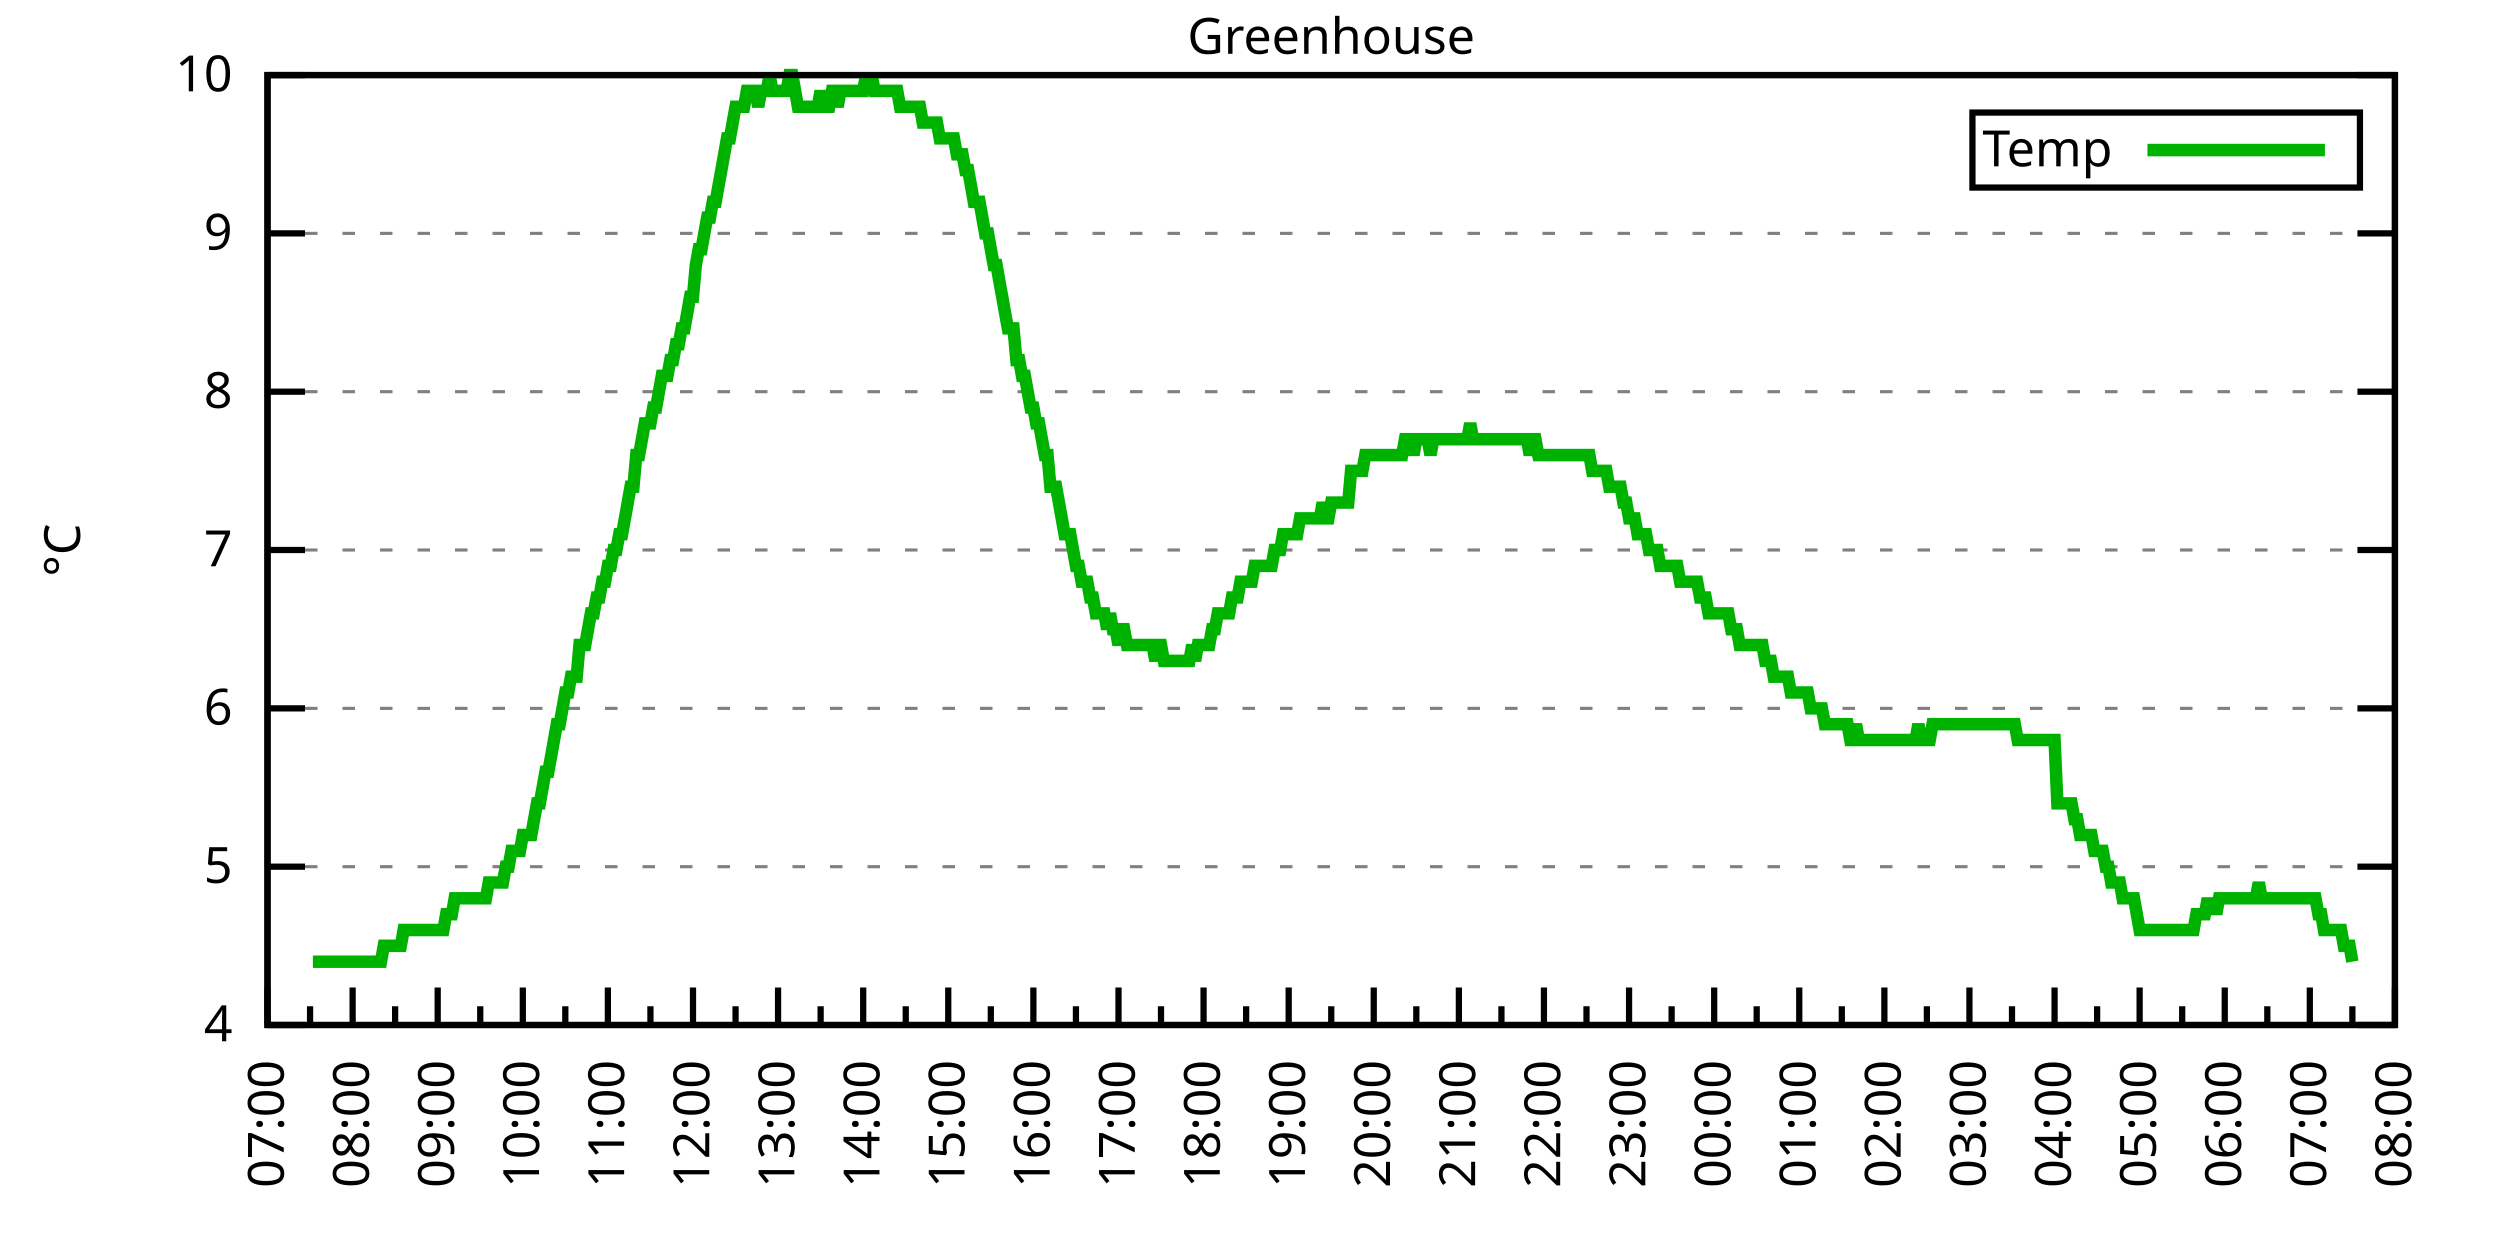
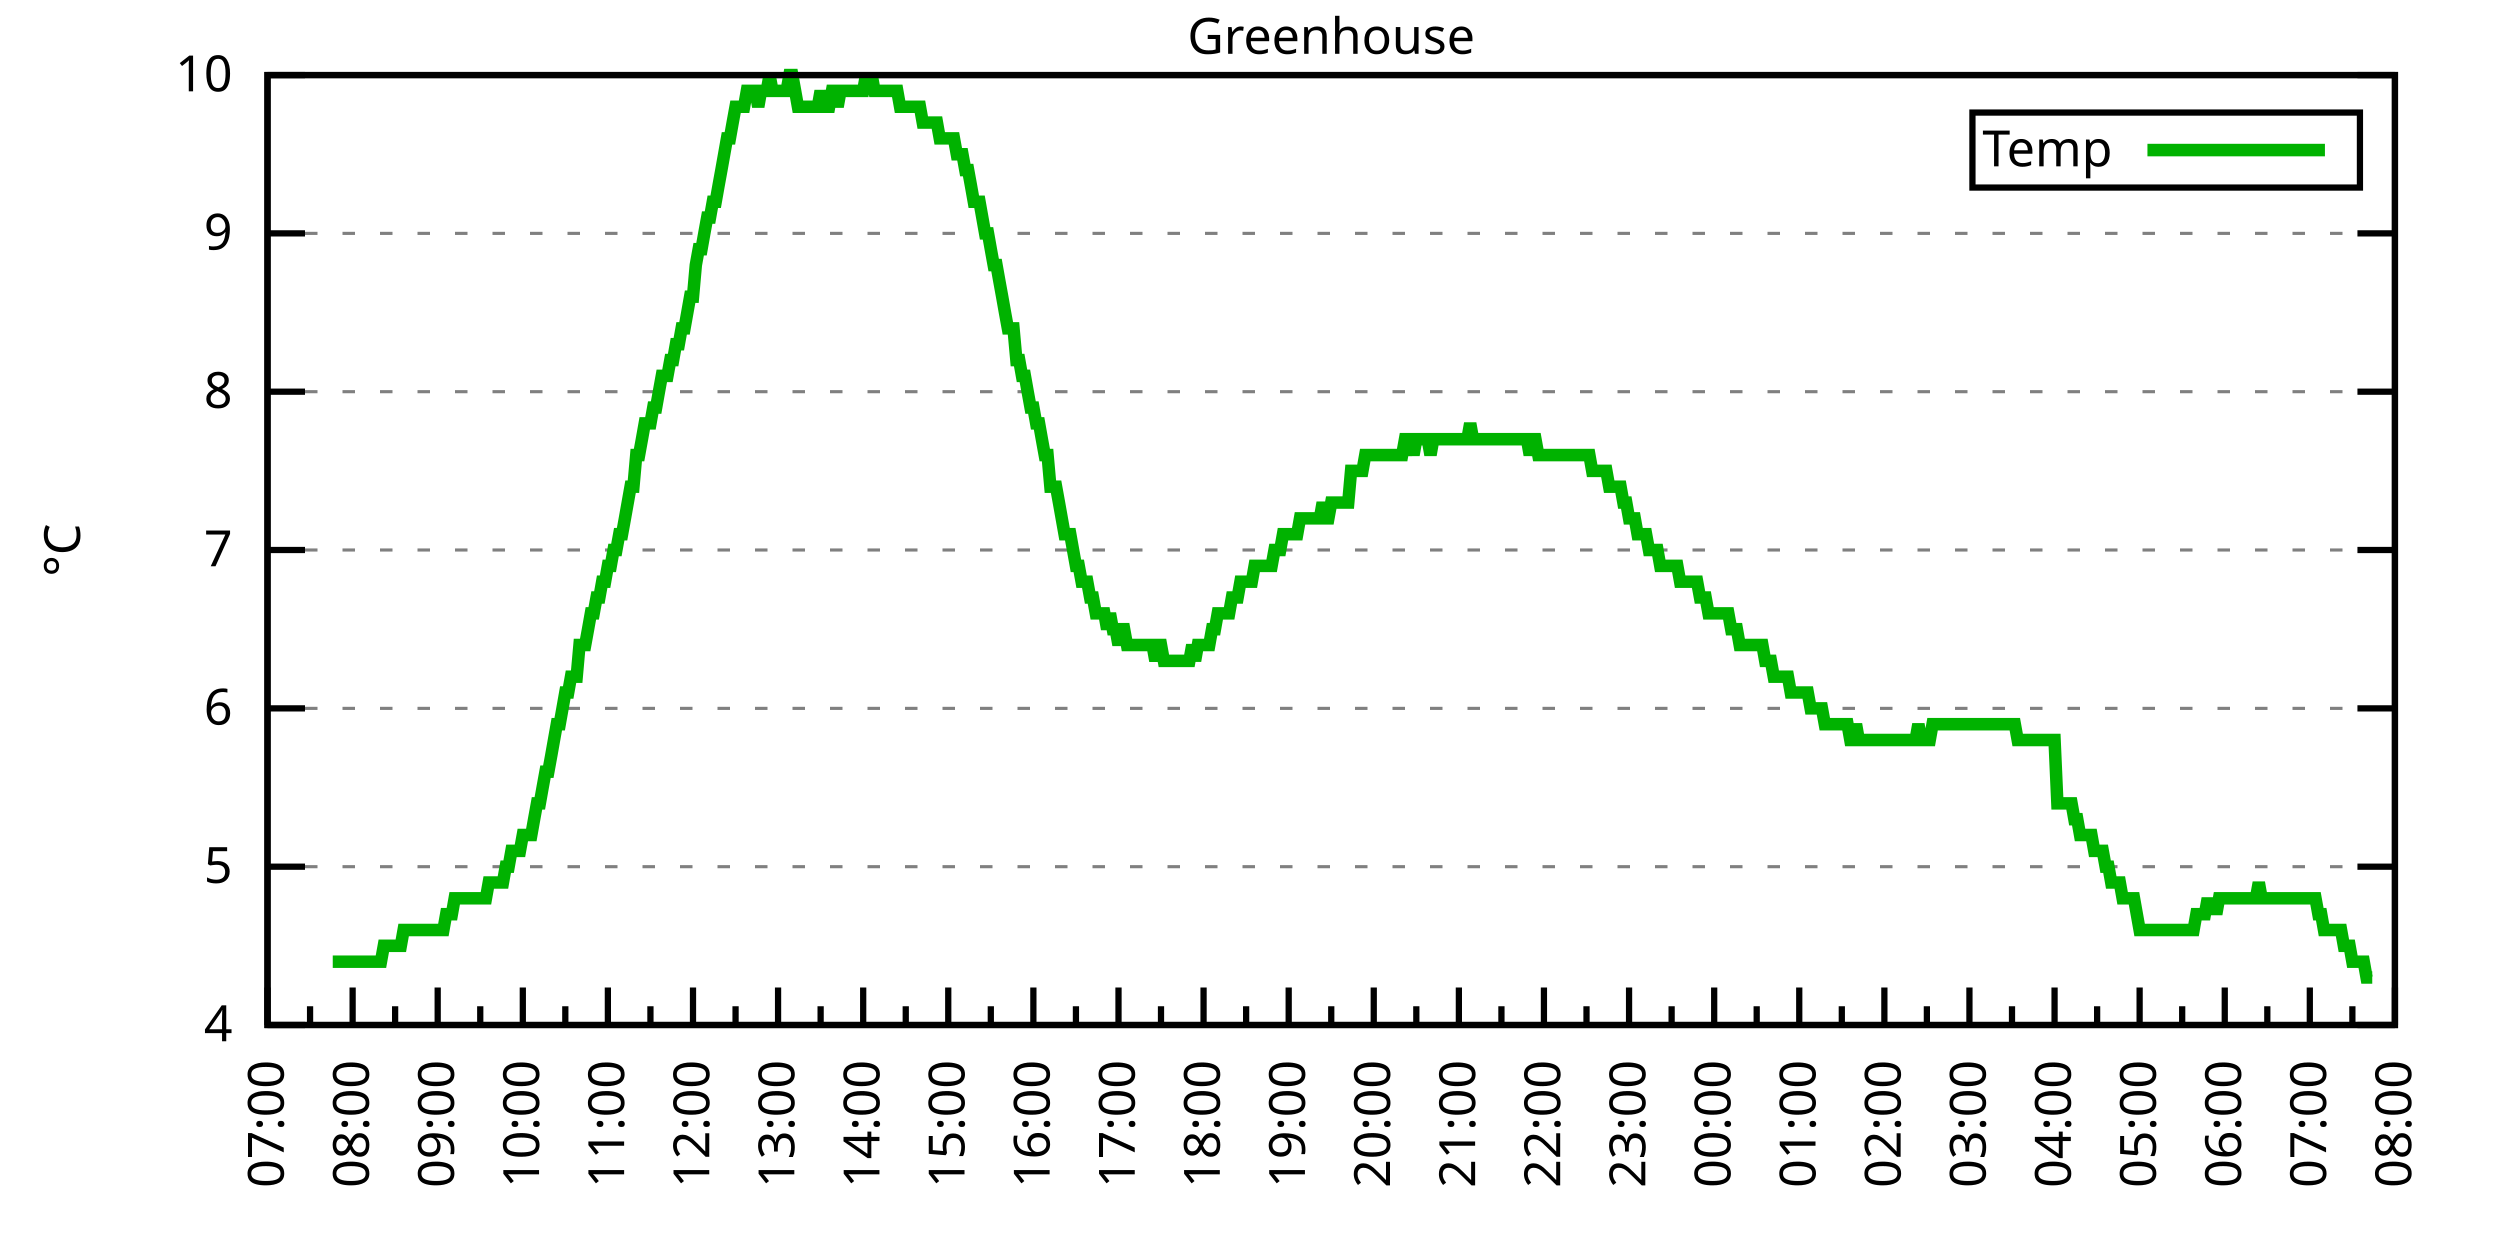
<svg xmlns="http://www.w3.org/2000/svg" xmlns:xlink="http://www.w3.org/1999/xlink" width="400" height="200" viewBox="0 0 400 200">
  <g id="gnuplot_canvas">
    <rect x="0" y="0" width="400" height="200" fill="none" />
    <defs>
      <circle id="gpDot" r="0.5" stroke-width="0.5" stroke="currentColor" />
      <path id="gpPt0" stroke-width="0.333" stroke="currentColor" d="M-1,0 h2 M0,-1 v2" />
      <path id="gpPt1" stroke-width="0.333" stroke="currentColor" d="M-1,-1 L1,1 M1,-1 L-1,1" />
      <path id="gpPt2" stroke-width="0.333" stroke="currentColor" d="M-1,0 L1,0 M0,-1 L0,1 M-1,-1 L1,1 M-1,1 L1,-1" />
      <rect id="gpPt3" stroke-width="0.333" stroke="currentColor" x="-1" y="-1" width="2" height="2" />
      <rect id="gpPt4" stroke-width="0.333" stroke="currentColor" fill="currentColor" x="-1" y="-1" width="2" height="2" />
      <circle id="gpPt5" stroke-width="0.333" stroke="currentColor" cx="0" cy="0" r="1" />
      <use xlink:href="#gpPt5" id="gpPt6" fill="currentColor" stroke="none" />
      <path id="gpPt7" stroke-width="0.333" stroke="currentColor" d="M0,-1.33 L-1.33,0.67 L1.33,0.67 z" />
      <use xlink:href="#gpPt7" id="gpPt8" fill="currentColor" stroke="none" />
      <use xlink:href="#gpPt7" id="gpPt9" stroke="currentColor" transform="rotate(180)" />
      <use xlink:href="#gpPt9" id="gpPt10" fill="currentColor" stroke="none" />
      <use xlink:href="#gpPt3" id="gpPt11" stroke="currentColor" transform="rotate(45)" />
      <use xlink:href="#gpPt11" id="gpPt12" fill="currentColor" stroke="none" />
      <path id="gpPt13" stroke-width="0.333" stroke="currentColor" d="M0,1.330 L1.265,0.411 L0.782,-1.067 L-0.782,-1.076 L-1.265,0.411 z" />
      <use xlink:href="#gpPt13" id="gpPt14" fill="currentColor" stroke="none" />
      <filter id="textbox" filterUnits="objectBoundingBox" x="0" y="0" height="1" width="1">
        <feFlood flood-color="white" flood-opacity="1" result="bgnd" />
        <feComposite in="SourceGraphic" in2="bgnd" operator="atop" />
      </filter>
      <filter id="greybox" filterUnits="objectBoundingBox" x="0" y="0" height="1" width="1">
        <feFlood flood-color="lightgrey" flood-opacity="1" result="grey" />
        <feComposite in="SourceGraphic" in2="grey" operator="atop" />
      </filter>
    </defs>
    <g fill="none" color="white" stroke="currentColor" stroke-width="1.00" stroke-linecap="butt" stroke-linejoin="miter">
</g>
    <g fill="none" color="black" stroke="currentColor" stroke-width="1.00" stroke-linecap="butt" stroke-linejoin="miter">
      <g stroke="none" shape-rendering="crispEdges">
        <polygon fill="rgb(255, 255, 255)" points="42.80,164.00 383.18,164.00 383.18,12.02 42.80,12.02 " />
      </g>
    </g>
    <g fill="none" color="black" stroke="currentColor" stroke-width="1.00" stroke-linecap="butt" stroke-linejoin="miter">
</g>
    <g fill="none" color="black" stroke="black" stroke-width="0.50" stroke-linecap="butt" stroke-linejoin="miter">
</g>
    <g fill="none" color="gray" stroke="currentColor" stroke-width="0.50" stroke-linecap="butt" stroke-linejoin="miter">
      <path stroke="gray" stroke-dasharray="2,4" class="gridline" d="M42.80,164.00 L383.19,164.00  " />
    </g>
    <g fill="none" color="gray" stroke="gray" stroke-width="1.00" stroke-linecap="butt" stroke-linejoin="miter">
</g>
    <g fill="none" color="black" stroke="currentColor" stroke-width="1.00" stroke-linecap="butt" stroke-linejoin="miter">
      <path stroke="black" d="M42.80,164.00 L48.80,164.00 M383.19,164.00 L377.19,164.00  " />
      <g transform="translate(37.20,166.60)" stroke="none" fill="black" font-family="Sans" font-size="8.00" text-anchor="end">
        <text>
          <tspan font-family="Sans"> 4</tspan>
        </text>
      </g>
    </g>
    <g fill="none" color="black" stroke="currentColor" stroke-width="1.00" stroke-linecap="butt" stroke-linejoin="miter">
</g>
    <g fill="none" color="black" stroke="black" stroke-width="0.50" stroke-linecap="butt" stroke-linejoin="miter">
</g>
    <g fill="none" color="gray" stroke="currentColor" stroke-width="0.50" stroke-linecap="butt" stroke-linejoin="miter">
      <path stroke="gray" stroke-dasharray="2,4" class="gridline" d="M42.80,138.67 L383.19,138.67  " />
    </g>
    <g fill="none" color="gray" stroke="gray" stroke-width="1.00" stroke-linecap="butt" stroke-linejoin="miter">
</g>
    <g fill="none" color="black" stroke="currentColor" stroke-width="1.00" stroke-linecap="butt" stroke-linejoin="miter">
      <path stroke="black" d="M42.80,138.67 L48.80,138.67 M383.19,138.67 L377.19,138.67  " />
      <g transform="translate(37.20,141.27)" stroke="none" fill="black" font-family="Sans" font-size="8.00" text-anchor="end">
        <text>
          <tspan font-family="Sans"> 5</tspan>
        </text>
      </g>
    </g>
    <g fill="none" color="black" stroke="currentColor" stroke-width="1.00" stroke-linecap="butt" stroke-linejoin="miter">
</g>
    <g fill="none" color="black" stroke="black" stroke-width="0.50" stroke-linecap="butt" stroke-linejoin="miter">
</g>
    <g fill="none" color="gray" stroke="currentColor" stroke-width="0.50" stroke-linecap="butt" stroke-linejoin="miter">
      <path stroke="gray" stroke-dasharray="2,4" class="gridline" d="M42.80,113.34 L383.19,113.34  " />
    </g>
    <g fill="none" color="gray" stroke="gray" stroke-width="1.00" stroke-linecap="butt" stroke-linejoin="miter">
</g>
    <g fill="none" color="black" stroke="currentColor" stroke-width="1.00" stroke-linecap="butt" stroke-linejoin="miter">
      <path stroke="black" d="M42.80,113.34 L48.80,113.34 M383.19,113.34 L377.19,113.34  " />
      <g transform="translate(37.20,115.94)" stroke="none" fill="black" font-family="Sans" font-size="8.00" text-anchor="end">
        <text>
          <tspan font-family="Sans"> 6</tspan>
        </text>
      </g>
    </g>
    <g fill="none" color="black" stroke="currentColor" stroke-width="1.00" stroke-linecap="butt" stroke-linejoin="miter">
</g>
    <g fill="none" color="black" stroke="black" stroke-width="0.50" stroke-linecap="butt" stroke-linejoin="miter">
</g>
    <g fill="none" color="gray" stroke="currentColor" stroke-width="0.50" stroke-linecap="butt" stroke-linejoin="miter">
      <path stroke="gray" stroke-dasharray="2,4" class="gridline" d="M42.80,88.00 L383.19,88.00  " />
    </g>
    <g fill="none" color="gray" stroke="gray" stroke-width="1.00" stroke-linecap="butt" stroke-linejoin="miter">
</g>
    <g fill="none" color="black" stroke="currentColor" stroke-width="1.00" stroke-linecap="butt" stroke-linejoin="miter">
      <path stroke="black" d="M42.80,88.00 L48.80,88.00 M383.19,88.00 L377.19,88.00  " />
      <g transform="translate(37.20,90.60)" stroke="none" fill="black" font-family="Sans" font-size="8.00" text-anchor="end">
        <text>
          <tspan font-family="Sans"> 7</tspan>
        </text>
      </g>
    </g>
    <g fill="none" color="black" stroke="currentColor" stroke-width="1.00" stroke-linecap="butt" stroke-linejoin="miter">
</g>
    <g fill="none" color="black" stroke="black" stroke-width="0.50" stroke-linecap="butt" stroke-linejoin="miter">
</g>
    <g fill="none" color="gray" stroke="currentColor" stroke-width="0.50" stroke-linecap="butt" stroke-linejoin="miter">
      <path stroke="gray" stroke-dasharray="2,4" class="gridline" d="M42.80,62.67 L383.19,62.67  " />
    </g>
    <g fill="none" color="gray" stroke="gray" stroke-width="1.00" stroke-linecap="butt" stroke-linejoin="miter">
</g>
    <g fill="none" color="black" stroke="currentColor" stroke-width="1.00" stroke-linecap="butt" stroke-linejoin="miter">
      <path stroke="black" d="M42.80,62.67 L48.80,62.67 M383.19,62.67 L377.19,62.67  " />
      <g transform="translate(37.20,65.27)" stroke="none" fill="black" font-family="Sans" font-size="8.00" text-anchor="end">
        <text>
          <tspan font-family="Sans"> 8</tspan>
        </text>
      </g>
    </g>
    <g fill="none" color="black" stroke="currentColor" stroke-width="1.00" stroke-linecap="butt" stroke-linejoin="miter">
</g>
    <g fill="none" color="black" stroke="black" stroke-width="0.50" stroke-linecap="butt" stroke-linejoin="miter">
</g>
    <g fill="none" color="gray" stroke="currentColor" stroke-width="0.50" stroke-linecap="butt" stroke-linejoin="miter">
      <path stroke="gray" stroke-dasharray="2,4" class="gridline" d="M42.80,37.34 L383.19,37.34  " />
    </g>
    <g fill="none" color="gray" stroke="gray" stroke-width="1.00" stroke-linecap="butt" stroke-linejoin="miter">
</g>
    <g fill="none" color="black" stroke="currentColor" stroke-width="1.00" stroke-linecap="butt" stroke-linejoin="miter">
      <path stroke="black" d="M42.80,37.34 L48.80,37.34 M383.19,37.34 L377.19,37.34  " />
      <g transform="translate(37.20,39.94)" stroke="none" fill="black" font-family="Sans" font-size="8.00" text-anchor="end">
        <text>
          <tspan font-family="Sans"> 9</tspan>
        </text>
      </g>
    </g>
    <g fill="none" color="black" stroke="currentColor" stroke-width="1.00" stroke-linecap="butt" stroke-linejoin="miter">
</g>
    <g fill="none" color="black" stroke="black" stroke-width="0.50" stroke-linecap="butt" stroke-linejoin="miter">
</g>
    <g fill="none" color="gray" stroke="currentColor" stroke-width="0.50" stroke-linecap="butt" stroke-linejoin="miter">
      <path stroke="gray" stroke-dasharray="2,4" class="gridline" d="M42.80,12.01 L383.19,12.01  " />
    </g>
    <g fill="none" color="gray" stroke="gray" stroke-width="1.00" stroke-linecap="butt" stroke-linejoin="miter">
</g>
    <g fill="none" color="black" stroke="currentColor" stroke-width="1.00" stroke-linecap="butt" stroke-linejoin="miter">
      <path stroke="black" d="M42.80,12.01 L48.80,12.01 M383.19,12.01 L377.19,12.01  " />
      <g transform="translate(37.20,14.61)" stroke="none" fill="black" font-family="Sans" font-size="8.00" text-anchor="end">
        <text>
          <tspan font-family="Sans"> 10</tspan>
        </text>
      </g>
    </g>
    <g fill="none" color="black" stroke="currentColor" stroke-width="1.00" stroke-linecap="butt" stroke-linejoin="miter">
      <path stroke="black" d="M42.80,164.00 L42.80,158.00  " />
      <g transform="translate(45.40,169.60) rotate(270)" stroke="none" fill="black" font-family="Sans" font-size="8.00" text-anchor="end">
        <text>
          <tspan font-family="Sans">07:00</tspan>
        </text>
      </g>
    </g>
    <g fill="none" color="black" stroke="currentColor" stroke-width="1.00" stroke-linecap="butt" stroke-linejoin="miter">
      <path stroke="black" d="M49.61,164.00 L49.61,161.00 M56.42,164.00 L56.42,158.00  " />
      <g transform="translate(59.02,169.60) rotate(270)" stroke="none" fill="black" font-family="Sans" font-size="8.00" text-anchor="end">
        <text>
          <tspan font-family="Sans">08:00</tspan>
        </text>
      </g>
    </g>
    <g fill="none" color="black" stroke="currentColor" stroke-width="1.00" stroke-linecap="butt" stroke-linejoin="miter">
      <path stroke="black" d="M63.22,164.00 L63.22,161.00 M70.03,164.00 L70.03,158.00  " />
      <g transform="translate(72.63,169.60) rotate(270)" stroke="none" fill="black" font-family="Sans" font-size="8.00" text-anchor="end">
        <text>
          <tspan font-family="Sans">09:00</tspan>
        </text>
      </g>
    </g>
    <g fill="none" color="black" stroke="currentColor" stroke-width="1.00" stroke-linecap="butt" stroke-linejoin="miter">
      <path stroke="black" d="M76.84,164.00 L76.84,161.00 M83.65,164.00 L83.65,158.00  " />
      <g transform="translate(86.25,169.60) rotate(270)" stroke="none" fill="black" font-family="Sans" font-size="8.00" text-anchor="end">
        <text>
          <tspan font-family="Sans">10:00</tspan>
        </text>
      </g>
    </g>
    <g fill="none" color="black" stroke="currentColor" stroke-width="1.00" stroke-linecap="butt" stroke-linejoin="miter">
      <path stroke="black" d="M90.45,164.00 L90.45,161.00 M97.26,164.00 L97.26,158.00  " />
      <g transform="translate(99.86,169.60) rotate(270)" stroke="none" fill="black" font-family="Sans" font-size="8.00" text-anchor="end">
        <text>
          <tspan font-family="Sans">11:00</tspan>
        </text>
      </g>
    </g>
    <g fill="none" color="black" stroke="currentColor" stroke-width="1.00" stroke-linecap="butt" stroke-linejoin="miter">
      <path stroke="black" d="M104.07,164.00 L104.07,161.00 M110.88,164.00 L110.88,158.00  " />
      <g transform="translate(113.48,169.60) rotate(270)" stroke="none" fill="black" font-family="Sans" font-size="8.00" text-anchor="end">
        <text>
          <tspan font-family="Sans">12:00</tspan>
        </text>
      </g>
    </g>
    <g fill="none" color="black" stroke="currentColor" stroke-width="1.00" stroke-linecap="butt" stroke-linejoin="miter">
      <path stroke="black" d="M117.69,164.00 L117.69,161.00 M124.49,164.00 L124.49,158.00  " />
      <g transform="translate(127.09,169.60) rotate(270)" stroke="none" fill="black" font-family="Sans" font-size="8.00" text-anchor="end">
        <text>
          <tspan font-family="Sans">13:00</tspan>
        </text>
      </g>
    </g>
    <g fill="none" color="black" stroke="currentColor" stroke-width="1.00" stroke-linecap="butt" stroke-linejoin="miter">
      <path stroke="black" d="M131.30,164.00 L131.30,161.00 M138.11,164.00 L138.11,158.00  " />
      <g transform="translate(140.71,169.60) rotate(270)" stroke="none" fill="black" font-family="Sans" font-size="8.00" text-anchor="end">
        <text>
          <tspan font-family="Sans">14:00</tspan>
        </text>
      </g>
    </g>
    <g fill="none" color="black" stroke="currentColor" stroke-width="1.00" stroke-linecap="butt" stroke-linejoin="miter">
      <path stroke="black" d="M144.92,164.00 L144.92,161.00 M151.72,164.00 L151.72,158.00  " />
      <g transform="translate(154.32,169.60) rotate(270)" stroke="none" fill="black" font-family="Sans" font-size="8.00" text-anchor="end">
        <text>
          <tspan font-family="Sans">15:00</tspan>
        </text>
      </g>
    </g>
    <g fill="none" color="black" stroke="currentColor" stroke-width="1.00" stroke-linecap="butt" stroke-linejoin="miter">
      <path stroke="black" d="M158.53,164.00 L158.53,161.00 M165.34,164.00 L165.34,158.00  " />
      <g transform="translate(167.94,169.60) rotate(270)" stroke="none" fill="black" font-family="Sans" font-size="8.00" text-anchor="end">
        <text>
          <tspan font-family="Sans">16:00</tspan>
        </text>
      </g>
    </g>
    <g fill="none" color="black" stroke="currentColor" stroke-width="1.00" stroke-linecap="butt" stroke-linejoin="miter">
      <path stroke="black" d="M172.15,164.00 L172.15,161.00 M178.96,164.00 L178.96,158.00  " />
      <g transform="translate(181.56,169.60) rotate(270)" stroke="none" fill="black" font-family="Sans" font-size="8.00" text-anchor="end">
        <text>
          <tspan font-family="Sans">17:00</tspan>
        </text>
      </g>
    </g>
    <g fill="none" color="black" stroke="currentColor" stroke-width="1.00" stroke-linecap="butt" stroke-linejoin="miter">
      <path stroke="black" d="M185.76,164.00 L185.76,161.00 M192.57,164.00 L192.57,158.00  " />
      <g transform="translate(195.17,169.60) rotate(270)" stroke="none" fill="black" font-family="Sans" font-size="8.00" text-anchor="end">
        <text>
          <tspan font-family="Sans">18:00</tspan>
        </text>
      </g>
    </g>
    <g fill="none" color="black" stroke="currentColor" stroke-width="1.00" stroke-linecap="butt" stroke-linejoin="miter">
      <path stroke="black" d="M199.38,164.00 L199.38,161.00 M206.19,164.00 L206.19,158.00  " />
      <g transform="translate(208.79,169.60) rotate(270)" stroke="none" fill="black" font-family="Sans" font-size="8.00" text-anchor="end">
        <text>
          <tspan font-family="Sans">19:00</tspan>
        </text>
      </g>
    </g>
    <g fill="none" color="black" stroke="currentColor" stroke-width="1.00" stroke-linecap="butt" stroke-linejoin="miter">
      <path stroke="black" d="M213.00,164.00 L213.00,161.00 M219.80,164.00 L219.80,158.00  " />
      <g transform="translate(222.40,169.60) rotate(270)" stroke="none" fill="black" font-family="Sans" font-size="8.00" text-anchor="end">
        <text>
          <tspan font-family="Sans">20:00</tspan>
        </text>
      </g>
    </g>
    <g fill="none" color="black" stroke="currentColor" stroke-width="1.00" stroke-linecap="butt" stroke-linejoin="miter">
      <path stroke="black" d="M226.61,164.00 L226.61,161.00 M233.42,164.00 L233.42,158.00  " />
      <g transform="translate(236.02,169.60) rotate(270)" stroke="none" fill="black" font-family="Sans" font-size="8.00" text-anchor="end">
        <text>
          <tspan font-family="Sans">21:00</tspan>
        </text>
      </g>
    </g>
    <g fill="none" color="black" stroke="currentColor" stroke-width="1.00" stroke-linecap="butt" stroke-linejoin="miter">
      <path stroke="black" d="M240.23,164.00 L240.23,161.00 M247.03,164.00 L247.03,158.00  " />
      <g transform="translate(249.63,169.60) rotate(270)" stroke="none" fill="black" font-family="Sans" font-size="8.00" text-anchor="end">
        <text>
          <tspan font-family="Sans">22:00</tspan>
        </text>
      </g>
    </g>
    <g fill="none" color="black" stroke="currentColor" stroke-width="1.00" stroke-linecap="butt" stroke-linejoin="miter">
      <path stroke="black" d="M253.84,164.00 L253.84,161.00 M260.65,164.00 L260.65,158.00  " />
      <g transform="translate(263.25,169.60) rotate(270)" stroke="none" fill="black" font-family="Sans" font-size="8.00" text-anchor="end">
        <text>
          <tspan font-family="Sans">23:00</tspan>
        </text>
      </g>
    </g>
    <g fill="none" color="black" stroke="currentColor" stroke-width="1.00" stroke-linecap="butt" stroke-linejoin="miter">
      <path stroke="black" d="M267.46,164.00 L267.46,161.00 M274.27,164.00 L274.27,158.00  " />
      <g transform="translate(276.87,169.60) rotate(270)" stroke="none" fill="black" font-family="Sans" font-size="8.00" text-anchor="end">
        <text>
          <tspan font-family="Sans">00:00</tspan>
        </text>
      </g>
    </g>
    <g fill="none" color="black" stroke="currentColor" stroke-width="1.00" stroke-linecap="butt" stroke-linejoin="miter">
      <path stroke="black" d="M281.07,164.00 L281.07,161.00 M287.88,164.00 L287.88,158.00  " />
      <g transform="translate(290.48,169.60) rotate(270)" stroke="none" fill="black" font-family="Sans" font-size="8.00" text-anchor="end">
        <text>
          <tspan font-family="Sans">01:00</tspan>
        </text>
      </g>
    </g>
    <g fill="none" color="black" stroke="currentColor" stroke-width="1.00" stroke-linecap="butt" stroke-linejoin="miter">
      <path stroke="black" d="M294.69,164.00 L294.69,161.00 M301.50,164.00 L301.50,158.00  " />
      <g transform="translate(304.10,169.60) rotate(270)" stroke="none" fill="black" font-family="Sans" font-size="8.00" text-anchor="end">
        <text>
          <tspan font-family="Sans">02:00</tspan>
        </text>
      </g>
    </g>
    <g fill="none" color="black" stroke="currentColor" stroke-width="1.00" stroke-linecap="butt" stroke-linejoin="miter">
      <path stroke="black" d="M308.30,164.00 L308.30,161.00 M315.11,164.00 L315.11,158.00  " />
      <g transform="translate(317.71,169.60) rotate(270)" stroke="none" fill="black" font-family="Sans" font-size="8.00" text-anchor="end">
        <text>
          <tspan font-family="Sans">03:00</tspan>
        </text>
      </g>
    </g>
    <g fill="none" color="black" stroke="currentColor" stroke-width="1.00" stroke-linecap="butt" stroke-linejoin="miter">
      <path stroke="black" d="M321.92,164.00 L321.92,161.00 M328.73,164.00 L328.73,158.00  " />
      <g transform="translate(331.33,169.60) rotate(270)" stroke="none" fill="black" font-family="Sans" font-size="8.00" text-anchor="end">
        <text>
          <tspan font-family="Sans">04:00</tspan>
        </text>
      </g>
    </g>
    <g fill="none" color="black" stroke="currentColor" stroke-width="1.00" stroke-linecap="butt" stroke-linejoin="miter">
      <path stroke="black" d="M335.54,164.00 L335.54,161.00 M342.34,164.00 L342.34,158.00  " />
      <g transform="translate(344.94,169.60) rotate(270)" stroke="none" fill="black" font-family="Sans" font-size="8.00" text-anchor="end">
        <text>
          <tspan font-family="Sans">05:00</tspan>
        </text>
      </g>
    </g>
    <g fill="none" color="black" stroke="currentColor" stroke-width="1.00" stroke-linecap="butt" stroke-linejoin="miter">
      <path stroke="black" d="M349.15,164.00 L349.15,161.00 M355.96,164.00 L355.96,158.00  " />
      <g transform="translate(358.56,169.60) rotate(270)" stroke="none" fill="black" font-family="Sans" font-size="8.00" text-anchor="end">
        <text>
          <tspan font-family="Sans">06:00</tspan>
        </text>
      </g>
    </g>
    <g fill="none" color="black" stroke="currentColor" stroke-width="1.00" stroke-linecap="butt" stroke-linejoin="miter">
      <path stroke="black" d="M362.77,164.00 L362.77,161.00 M369.57,164.00 L369.57,158.00  " />
      <g transform="translate(372.17,169.60) rotate(270)" stroke="none" fill="black" font-family="Sans" font-size="8.00" text-anchor="end">
        <text>
          <tspan font-family="Sans">07:00</tspan>
        </text>
      </g>
    </g>
    <g fill="none" color="black" stroke="currentColor" stroke-width="1.00" stroke-linecap="butt" stroke-linejoin="miter">
      <path stroke="black" d="M376.38,164.00 L376.38,161.00 M383.19,164.00 L383.19,158.00  " />
      <g transform="translate(385.79,169.60) rotate(270)" stroke="none" fill="black" font-family="Sans" font-size="8.00" text-anchor="end">
        <text>
          <tspan font-family="Sans">08:00</tspan>
        </text>
      </g>
    </g>
    <g fill="none" color="black" stroke="currentColor" stroke-width="1.00" stroke-linecap="butt" stroke-linejoin="miter">
</g>
    <g fill="none" color="black" stroke="currentColor" stroke-width="1.00" stroke-linecap="butt" stroke-linejoin="miter">
      <path stroke="black" d="M42.80,12.01 L42.80,164.00 L383.19,164.00 L383.19,12.01 L42.80,12.01 Z  " />
    </g>
    <g fill="none" color="black" stroke="currentColor" stroke-width="1.00" stroke-linecap="butt" stroke-linejoin="miter">
      <g transform="translate(12.80,88.01) rotate(270)" stroke="none" fill="black" font-family="Sans" font-size="8.00" text-anchor="middle">
        <text>
          <tspan font-family="Sans">°C</tspan>
        </text>
      </g>
    </g>
    <g fill="none" color="black" stroke="currentColor" stroke-width="1.00" stroke-linecap="butt" stroke-linejoin="miter">
</g>
    <g fill="none" color="black" stroke="currentColor" stroke-width="1.00" stroke-linecap="butt" stroke-linejoin="miter">
      <path stroke="black" d="M315.59,30.01 L315.59,18.01 L377.59,18.01 L377.59,30.01 L315.59,30.01 Z  " />
    </g>
    <g id="Greenhouse_plot_1">
      <g fill="none" color="white" stroke="black" stroke-width="2.00" stroke-linecap="butt" stroke-linejoin="miter">
</g>
      <g fill="none" color="black" stroke="currentColor" stroke-width="2.00" stroke-linecap="butt" stroke-linejoin="miter">
        <g transform="translate(337.99,26.61)" stroke="none" fill="black" font-family="Sans" font-size="8.00" text-anchor="end">
          <text>
            <tspan font-family="Sans">Temp</tspan>
          </text>
        </g>
      </g>
      <g fill="none" color="black" stroke="currentColor" stroke-width="2.00" stroke-linecap="butt" stroke-linejoin="miter">
-         <path stroke="rgb(  0, 178,   0)" d="M343.59,24.01 L371.99,24.01 M50.06,153.87 L50.52,153.87 L50.97,153.87 L51.42,153.87 L51.88,153.87 L52.33,153.87   L52.78,153.87 L53.24,153.87 L53.69,153.87 L54.15,153.87 L54.60,153.87 L55.05,153.87 L55.51,153.87 L55.96,153.87   L56.42,153.87 L56.87,153.87 L57.32,153.87 L57.78,153.87 L58.23,153.87 L58.68,153.87 L59.14,153.87 L59.59,153.87   L60.05,153.87 L60.50,153.87 L60.95,153.87 L61.41,151.33 L61.86,151.33 L62.32,151.33 L62.77,151.33 L63.22,151.33   L63.68,151.33 L64.13,151.33 L64.58,148.80 L65.04,148.80 L65.49,148.80 L65.95,148.80 L66.40,148.80 L66.85,148.80   L67.31,148.80 L67.76,148.80 L68.22,148.80 L68.67,148.80 L69.12,148.80 L69.58,148.80 L70.03,148.80 L70.49,148.80   L70.94,148.80 L71.39,146.27 L71.85,146.27 L72.30,146.27 L72.75,143.73 L73.21,143.73 L73.66,143.73 L74.12,143.73   L74.57,143.73 L75.02,143.73 L75.48,143.73 L75.93,143.73 L76.39,143.73 L76.84,143.73 L77.29,143.73 L77.75,143.73   L78.20,141.20 L78.65,141.20 L79.11,141.20 L79.56,141.20 L80.02,141.20 L80.47,141.20 L80.92,138.67 L81.38,138.67   L81.83,136.14 L82.29,136.14 L82.74,136.14 L83.19,136.14 L83.65,133.60 L84.10,133.60 L84.55,133.60 L85.01,133.60   L85.46,131.07 L85.92,128.54 L86.37,128.54 L86.82,126.00 L87.28,123.47 L87.73,123.47 L88.19,120.94 L88.64,118.40   L89.09,115.87 L89.55,115.87 L90.00,113.34 L90.45,110.80 L90.91,110.80 L91.36,108.27 L91.82,108.27 L92.27,108.27   L92.72,103.20 L93.18,103.20 L93.63,103.20 L94.09,100.67 L94.54,98.14 L94.99,98.14 L95.45,95.60 L95.90,95.60   L96.35,93.07 L96.81,93.07 L97.26,90.54 L97.72,90.54 L98.17,88.00 L98.62,88.00 L99.08,85.47 L99.53,85.47   L99.99,82.94 L100.44,80.41 L100.89,77.87 L101.35,77.87 L101.80,72.81 L102.25,72.81 L102.71,70.27 L103.16,67.74   L103.62,67.74 L104.07,67.74 L104.52,65.21 L104.98,65.21 L105.43,62.67 L105.89,60.14 L106.34,60.14 L106.79,60.14   L107.25,57.61 L107.70,57.61 L108.15,55.07 L108.61,55.07 L109.06,52.54 L109.52,52.54 L109.97,50.01 L110.42,47.47   L110.88,47.47 L111.33,42.41 L111.79,39.87 L112.24,39.87 L112.69,37.34 L113.15,34.81 L113.60,34.81 L114.05,32.28   L114.51,32.28 L114.96,29.74 L115.42,27.21 L115.87,24.68 L116.32,22.14 L116.78,22.14 L117.23,19.61 L117.69,17.08   L118.14,17.08 L118.59,17.08 L119.05,17.08 L119.50,14.54 L119.96,14.54 L120.41,14.54 L120.86,14.54 L121.32,17.08   L121.77,14.54 L122.22,14.54 L122.68,14.54 L123.13,12.01 L123.59,14.54 L124.04,14.54 L124.49,14.54 L124.95,14.54   L125.40,14.54 L125.86,14.54 L126.31,12.01 L126.76,12.01 L127.22,14.54 L127.67,17.08 L128.12,17.08 L128.58,17.08   L129.03,17.08 L129.49,17.08 L129.94,17.08 L130.39,17.08 L130.85,17.08 L131.30,14.54 L131.76,17.08 L132.21,17.08   L132.66,17.08 L133.12,14.54 L133.57,14.54 L134.02,17.08 L134.48,14.54 L134.93,14.54 L135.39,14.54 L135.84,14.54   L136.29,14.54 L136.75,14.54 L137.20,14.54 L137.66,14.54 L138.11,14.54 L138.56,12.01 L139.02,14.54 L139.47,12.01   L139.92,14.54 L140.38,14.54 L140.83,14.54 L141.29,14.54 L141.74,14.54 L142.19,14.54 L142.65,14.54 L143.10,14.54   L143.56,14.54 L144.01,17.08 L144.46,17.08 L144.92,17.08 L145.37,17.08 L145.82,17.08 L146.28,17.08 L146.73,17.08   L147.19,17.08 L147.64,19.61 L148.09,19.61 L148.55,19.61 L149.00,19.61 L149.46,19.61 L149.91,19.61 L150.36,22.14   L150.82,22.14 L151.27,22.14 L151.72,22.14 L152.18,22.14 L152.63,22.14 L153.09,24.68 L153.54,24.68 L153.99,24.68   L154.45,27.21 L154.90,27.21 L155.36,29.74 L155.81,32.28 L156.26,32.28 L156.72,32.28 L157.17,34.81 L157.62,37.34   L158.08,37.34 L158.53,39.87 L158.99,42.41 L159.44,42.41 L159.89,44.94 L160.35,47.47 L160.80,50.01 L161.26,52.54   L161.71,52.54 L162.16,52.54 L162.62,57.61 L163.07,57.61 L163.52,60.14 L163.98,60.14 L164.43,62.67 L164.89,65.21   L165.34,65.21 L165.79,67.74 L166.25,67.74 L166.70,70.27 L167.16,72.81 L167.61,72.81 L168.06,77.87 L168.52,77.87   L168.97,77.87 L169.43,80.41 L169.88,82.94 L170.33,85.47 L170.79,85.47 L171.24,85.47 L171.69,88.00 L172.15,90.54   L172.60,90.54 L173.06,93.07 L173.51,93.07 L173.96,93.07 L174.42,95.60 L174.87,95.60 L175.33,98.14 L175.78,98.14   L176.23,98.14 L176.69,98.14 L177.14,100.67 L177.59,98.14 L178.05,100.67 L178.50,100.67 L178.96,103.20 L179.41,100.67   L179.86,100.67 L180.32,103.20 L180.77,103.20 L181.23,103.20 L181.68,103.20 L182.13,103.20 L182.59,103.20 L183.04,103.20   L183.49,103.20 L183.95,103.20 L184.40,103.20 L184.86,105.74 L185.31,103.20 L185.76,103.20 L186.22,105.74 L186.67,105.74   L187.13,105.74 L187.58,105.74 L188.03,105.74 L188.49,105.74 L188.94,105.74 L189.39,105.74 L189.85,105.74 L190.30,105.74   L190.76,103.20 L191.21,105.74 L191.66,103.20 L192.12,103.20 L192.57,103.20 L193.03,103.20 L193.48,103.20 L193.93,100.67   L194.39,100.67 L194.84,98.14 L195.29,98.14 L195.75,98.14 L196.20,98.14 L196.66,98.14 L197.11,95.60 L197.56,95.60   L198.02,95.60 L198.47,93.07 L198.93,93.07 L199.38,93.07 L199.83,93.07 L200.29,93.07 L200.74,90.54 L201.19,90.54   L201.65,90.54 L202.10,90.54 L202.56,90.54 L203.01,90.54 L203.46,90.54 L203.92,88.00 L204.37,88.00 L204.83,88.00   L205.28,85.47 L205.73,85.47 L206.19,85.47 L206.64,85.47 L207.09,85.47 L207.55,85.47 L208.00,82.94 L208.46,82.94   L208.91,82.94 L209.36,82.94 L209.82,82.94 L210.27,82.94 L210.73,82.94 L211.18,82.94 L211.63,80.41 L212.09,82.94   L212.54,82.94 L213.00,80.41 L213.45,80.41 L213.90,80.41 L214.36,80.41 L214.81,80.41 L215.26,80.41 L215.72,80.41   L216.17,75.34 L216.63,75.34 L217.08,75.34 L217.53,75.34 L217.99,75.34 L218.44,72.81 L218.90,72.81 L219.35,72.81   L219.80,72.81 L220.26,72.81 L220.71,72.81 L221.16,72.81 L221.62,72.81 L222.07,72.81 L222.53,72.81 L222.98,72.81   L223.43,72.81 L223.89,72.81 L224.34,72.81 L224.80,70.27 L225.25,70.27 L225.70,70.27 L226.16,72.81 L226.61,70.27   L227.06,70.27 L227.52,70.27 L227.97,70.27 L228.43,70.27 L228.88,72.81 L229.33,70.27 L229.79,70.27 L230.24,70.27   L230.70,70.27 L231.15,70.27 L231.60,70.27 L232.06,70.27 L232.51,70.27 L232.96,70.27 L233.42,70.27 L233.87,70.27   L234.33,70.27 L234.78,70.27 L235.23,67.74 L235.69,70.27 L236.14,70.27 L236.60,70.27 L237.05,70.27 L237.50,70.27   L237.96,70.27 L238.41,70.27 L238.86,70.27 L239.32,70.27 L239.77,70.27 L240.23,70.27 L240.68,70.27 L241.13,70.27   L241.59,70.27 L242.04,70.27 L242.50,70.27 L242.95,70.27 L243.40,70.27 L243.86,70.27 L244.31,70.27 L244.76,72.81   L245.22,70.27 L245.67,70.27 L246.13,72.81 L246.58,72.81 L247.03,72.81 L247.49,72.81 L247.94,72.81 L248.40,72.81   L248.85,72.81 L249.30,72.81 L249.76,72.81 L250.21,72.81 L250.66,72.81 L251.12,72.81 L251.57,72.81 L252.03,72.81   L252.48,72.81 L252.93,72.81 L253.39,72.81 L253.84,72.81 L254.30,72.81 L254.75,75.34 L255.20,75.34 L255.66,75.34   L256.11,75.34 L256.56,75.34 L257.02,75.34 L257.47,77.87 L257.93,77.87 L258.38,77.87 L258.83,77.87 L259.29,77.87   L259.74,80.41 L260.20,80.41 L260.65,82.94 L261.10,82.94 L261.56,82.94 L262.01,85.47 L262.47,85.47 L262.92,85.47   L263.37,85.47 L263.83,88.00 L264.28,88.00 L264.73,88.00 L265.19,88.00 L265.64,90.54 L266.10,90.54 L266.55,90.54   L267.00,90.54 L267.46,90.54 L267.91,90.54 L268.37,90.54 L268.82,93.07 L269.27,93.07 L269.73,93.07 L270.18,93.07   L270.63,93.07 L271.09,93.07 L271.54,93.07 L272.00,95.60 L272.45,95.60 L272.90,95.60 L273.36,98.14 L273.81,98.14   L274.27,98.14 L274.72,98.14 L275.17,98.14 L275.63,98.14 L276.08,98.14 L276.53,98.14 L276.99,100.67 L277.44,100.67   L277.90,100.67 L278.35,103.20 L278.80,103.20 L279.26,103.20 L279.71,103.20 L280.17,103.20 L280.62,103.20 L281.07,103.20   L281.53,103.20 L281.98,103.20 L282.43,105.74 L282.89,105.74 L283.34,105.74 L283.80,108.27 L284.25,108.27 L284.70,108.27   L285.16,108.27 L285.61,108.27 L286.07,108.27 L286.52,110.80 L286.97,110.80 L287.43,110.80 L287.88,110.80 L288.33,110.80   L288.79,110.80 L289.24,110.80 L289.70,113.34 L290.15,113.34 L290.60,113.34 L291.06,113.34 L291.51,113.34 L291.97,115.87   L292.42,115.87 L292.87,115.87 L293.33,115.87 L293.78,115.87 L294.23,115.87 L294.69,115.87 L295.14,115.87 L295.60,115.87   L296.05,118.40 L296.50,118.40 L296.96,115.87 L297.41,118.40 L297.87,118.40 L298.32,118.40 L298.77,118.40 L299.23,118.40   L299.68,118.40 L300.13,118.40 L300.59,118.40 L301.04,118.40 L301.50,118.40 L301.95,118.40 L302.40,118.40 L302.86,118.40   L303.31,118.40 L303.77,118.40 L304.22,118.40 L304.67,118.40 L305.13,118.40 L305.58,118.40 L306.03,118.40 L306.49,118.40   L306.94,115.87 L307.40,118.40 L307.85,118.40 L308.30,118.40 L308.76,118.40 L309.21,115.87 L309.67,115.87 L310.12,115.87   L310.57,115.87 L311.03,115.87 L311.48,115.87 L311.94,115.87 L312.39,115.87 L312.84,115.87 L313.30,115.87 L313.75,115.87   L314.20,115.87 L314.66,115.87 L315.11,115.87 L315.57,115.87 L316.02,115.87 L316.47,115.87 L316.93,115.87 L317.38,115.87   L317.84,115.87 L318.29,115.87 L318.74,115.87 L319.20,115.87 L319.65,115.87 L320.10,115.87 L320.56,115.87 L321.01,115.87   L321.47,115.87 L321.92,115.87 L322.37,115.87 L322.83,118.40 L323.28,118.40 L323.74,118.40 L324.19,118.40 L324.64,118.40   L325.10,118.40 L325.55,118.40 L326.00,118.40 L326.46,118.40 L326.91,118.40 L327.37,118.40 L327.82,118.40 L328.27,118.40   L328.73,118.40 L329.18,128.54 L329.64,128.54 L330.09,128.54 L330.54,128.54 L331.00,128.54 L331.45,128.54 L331.90,131.07   L332.36,131.07 L332.81,133.60 L333.27,133.60 L333.72,133.60 L334.17,133.60 L334.63,133.60 L335.08,136.14 L335.54,136.14   L335.99,136.14 L336.44,136.14 L336.90,138.67 L337.35,138.67 L337.80,141.20 L338.26,141.20 L338.71,141.20 L339.17,141.20   L339.62,143.73 L340.07,143.73 L340.53,143.73 L340.98,143.73 L341.44,143.73 L341.89,146.27 L342.34,148.80 L342.80,148.80   L343.25,148.80 L343.70,148.80 L344.16,148.80 L344.61,148.80 L345.07,148.80 L345.52,148.80 L345.97,148.80 L346.43,148.80   L346.88,148.80 L347.34,148.80 L347.79,148.80 L348.24,148.80 L348.70,148.80 L349.15,148.80 L349.60,148.80 L350.06,148.80   L350.51,148.80 L350.97,148.80 L351.42,146.27 L351.87,146.27 L352.33,146.27 L352.78,146.27 L353.24,143.73 L353.69,146.27   L354.14,143.73 L354.60,146.27 L355.05,143.73 L355.50,143.73 L355.96,143.73 L356.41,143.73 L356.87,143.73 L357.32,143.73   L357.77,143.73 L358.23,143.73 L358.68,143.73 L359.14,143.73 L359.59,143.73 L360.04,143.73 L360.50,143.73 L360.95,143.73   L361.41,141.20 L361.86,143.73 L362.31,143.73 L362.77,143.73 L363.22,143.73 L363.67,143.73 L364.13,143.73 L364.58,143.73   L365.04,143.73 L365.49,143.73 L365.94,143.73 L366.40,143.73 L366.85,143.73 L367.31,143.73 L367.76,143.73 L368.21,143.73   L368.67,143.73 L369.12,143.73 L369.57,143.73 L370.03,143.73 L370.48,143.73 L370.94,146.27 L371.39,146.27 L371.84,148.80   L372.30,148.80 L372.75,148.80 L373.21,148.80 L373.66,148.80 L374.11,148.80 L374.57,148.80 L375.02,151.33 L375.47,151.33   L375.93,151.33 L376.38,153.87  " />
+         <path stroke="rgb(  0, 178,   0)" d="M343.59,24.01 L371.99,24.01 M53.24,153.87 L53.69,153.87 L54.15,153.87 L54.60,153.87 L55.05,153.87 L55.51,153.87   L55.96,153.87 L56.42,153.87 L56.87,153.87 L57.32,153.87 L57.78,153.87 L58.23,153.87 L58.68,153.87 L59.14,153.87   L59.59,153.87 L60.05,153.87 L60.50,153.87 L60.95,153.87 L61.41,151.33 L61.86,151.33 L62.32,151.33 L62.77,151.33   L63.22,151.33 L63.68,151.33 L64.13,151.33 L64.58,148.80 L65.04,148.80 L65.49,148.80 L65.95,148.80 L66.40,148.80   L66.85,148.80 L67.31,148.80 L67.76,148.80 L68.22,148.80 L68.67,148.80 L69.12,148.80 L69.58,148.80 L70.03,148.80   L70.49,148.80 L70.94,148.80 L71.39,146.27 L71.85,146.27 L72.30,146.27 L72.75,143.73 L73.21,143.73 L73.66,143.73   L74.12,143.73 L74.57,143.73 L75.02,143.73 L75.48,143.73 L75.93,143.73 L76.39,143.73 L76.84,143.73 L77.29,143.73   L77.75,143.73 L78.20,141.20 L78.65,141.20 L79.11,141.20 L79.56,141.20 L80.02,141.20 L80.47,141.20 L80.92,138.67   L81.38,138.67 L81.83,136.14 L82.29,136.14 L82.74,136.14 L83.19,136.14 L83.65,133.60 L84.10,133.60 L84.55,133.60   L85.01,133.60 L85.46,131.07 L85.92,128.54 L86.37,128.54 L86.82,126.00 L87.28,123.47 L87.73,123.47 L88.19,120.94   L88.64,118.40 L89.09,115.87 L89.55,115.87 L90.00,113.34 L90.45,110.80 L90.91,110.80 L91.36,108.27 L91.82,108.27   L92.27,108.27 L92.72,103.20 L93.18,103.20 L93.63,103.20 L94.09,100.67 L94.54,98.14 L94.99,98.14 L95.45,95.60   L95.90,95.60 L96.35,93.07 L96.81,93.07 L97.26,90.54 L97.72,90.54 L98.17,88.00 L98.62,88.00 L99.08,85.47   L99.53,85.47 L99.99,82.94 L100.44,80.41 L100.89,77.87 L101.35,77.87 L101.80,72.81 L102.25,72.81 L102.71,70.27   L103.16,67.74 L103.62,67.74 L104.07,67.74 L104.52,65.21 L104.98,65.21 L105.43,62.67 L105.89,60.14 L106.34,60.14   L106.79,60.14 L107.25,57.61 L107.70,57.61 L108.15,55.07 L108.61,55.07 L109.06,52.54 L109.52,52.54 L109.97,50.01   L110.42,47.47 L110.88,47.47 L111.33,42.41 L111.79,39.87 L112.24,39.87 L112.69,37.34 L113.15,34.81 L113.60,34.81   L114.05,32.28 L114.51,32.28 L114.96,29.74 L115.42,27.21 L115.87,24.68 L116.32,22.14 L116.78,22.14 L117.23,19.61   L117.69,17.08 L118.14,17.08 L118.59,17.08 L119.05,17.08 L119.50,14.54 L119.96,14.54 L120.41,14.54 L120.86,14.54   L121.32,17.08 L121.77,14.54 L122.22,14.54 L122.68,14.54 L123.13,12.01 L123.59,14.54 L124.04,14.54 L124.49,14.54   L124.95,14.54 L125.40,14.54 L125.86,14.54 L126.31,12.01 L126.76,12.01 L127.22,14.54 L127.67,17.08 L128.12,17.08   L128.58,17.08 L129.03,17.08 L129.49,17.08 L129.94,17.08 L130.39,17.08 L130.85,17.08 L131.30,14.54 L131.76,17.08   L132.21,17.08 L132.66,17.08 L133.12,14.54 L133.57,14.54 L134.02,17.08 L134.48,14.54 L134.93,14.54 L135.39,14.54   L135.84,14.54 L136.29,14.54 L136.75,14.54 L137.20,14.54 L137.66,14.54 L138.11,14.54 L138.56,12.01 L139.02,14.54   L139.47,12.01 L139.92,14.54 L140.38,14.54 L140.83,14.54 L141.29,14.54 L141.74,14.54 L142.19,14.54 L142.65,14.54   L143.10,14.54 L143.56,14.54 L144.01,17.08 L144.46,17.08 L144.92,17.08 L145.37,17.08 L145.82,17.08 L146.28,17.08   L146.73,17.08 L147.19,17.08 L147.64,19.61 L148.09,19.61 L148.55,19.61 L149.00,19.61 L149.46,19.61 L149.91,19.61   L150.36,22.14 L150.82,22.14 L151.27,22.14 L151.72,22.14 L152.18,22.14 L152.63,22.14 L153.09,24.68 L153.54,24.68   L153.99,24.68 L154.45,27.21 L154.90,27.21 L155.36,29.74 L155.81,32.28 L156.26,32.28 L156.72,32.28 L157.17,34.81   L157.62,37.34 L158.08,37.34 L158.53,39.87 L158.99,42.41 L159.44,42.41 L159.89,44.94 L160.35,47.47 L160.80,50.01   L161.26,52.54 L161.71,52.54 L162.16,52.54 L162.62,57.61 L163.07,57.61 L163.52,60.14 L163.98,60.14 L164.43,62.67   L164.89,65.21 L165.34,65.21 L165.79,67.74 L166.25,67.74 L166.70,70.27 L167.16,72.81 L167.61,72.81 L168.06,77.87   L168.52,77.87 L168.97,77.87 L169.43,80.41 L169.88,82.94 L170.33,85.47 L170.79,85.47 L171.24,85.47 L171.69,88.00   L172.15,90.54 L172.60,90.54 L173.06,93.07 L173.51,93.07 L173.96,93.07 L174.42,95.60 L174.87,95.60 L175.33,98.14   L175.78,98.14 L176.23,98.14 L176.69,98.14 L177.14,100.67 L177.59,98.14 L178.05,100.67 L178.50,100.67 L178.96,103.20   L179.41,100.67 L179.86,100.67 L180.32,103.20 L180.77,103.20 L181.23,103.20 L181.68,103.20 L182.13,103.20 L182.59,103.20   L183.04,103.20 L183.49,103.20 L183.95,103.20 L184.40,103.20 L184.86,105.74 L185.31,103.20 L185.76,103.20 L186.22,105.74   L186.67,105.74 L187.13,105.74 L187.58,105.74 L188.03,105.74 L188.49,105.74 L188.94,105.74 L189.39,105.74 L189.85,105.74   L190.30,105.74 L190.76,103.20 L191.21,105.74 L191.66,103.20 L192.12,103.20 L192.57,103.20 L193.03,103.20 L193.48,103.20   L193.93,100.67 L194.39,100.67 L194.84,98.14 L195.29,98.14 L195.75,98.14 L196.20,98.14 L196.66,98.14 L197.11,95.60   L197.56,95.60 L198.02,95.60 L198.47,93.07 L198.93,93.07 L199.38,93.07 L199.83,93.07 L200.29,93.07 L200.74,90.54   L201.19,90.54 L201.65,90.54 L202.10,90.54 L202.56,90.54 L203.01,90.54 L203.46,90.54 L203.92,88.00 L204.37,88.00   L204.83,88.00 L205.28,85.47 L205.73,85.47 L206.19,85.47 L206.64,85.47 L207.09,85.47 L207.55,85.47 L208.00,82.94   L208.46,82.94 L208.91,82.94 L209.36,82.94 L209.82,82.94 L210.27,82.94 L210.73,82.94 L211.18,82.94 L211.63,80.41   L212.09,82.94 L212.54,82.94 L213.00,80.41 L213.45,80.41 L213.90,80.41 L214.36,80.41 L214.81,80.41 L215.26,80.41   L215.72,80.41 L216.17,75.34 L216.63,75.34 L217.08,75.34 L217.53,75.34 L217.99,75.34 L218.44,72.81 L218.90,72.81   L219.35,72.81 L219.80,72.81 L220.26,72.81 L220.71,72.81 L221.16,72.81 L221.62,72.81 L222.07,72.81 L222.53,72.81   L222.98,72.81 L223.43,72.81 L223.89,72.81 L224.34,72.81 L224.80,70.27 L225.25,70.27 L225.70,70.27 L226.16,72.81   L226.61,70.27 L227.06,70.27 L227.52,70.27 L227.97,70.27 L228.43,70.27 L228.88,72.81 L229.33,70.27 L229.79,70.27   L230.24,70.27 L230.70,70.27 L231.15,70.27 L231.60,70.27 L232.06,70.27 L232.51,70.27 L232.96,70.27 L233.42,70.27   L233.87,70.27 L234.33,70.27 L234.78,70.27 L235.23,67.74 L235.69,70.27 L236.14,70.27 L236.60,70.27 L237.05,70.27   L237.50,70.27 L237.96,70.27 L238.41,70.27 L238.86,70.27 L239.32,70.27 L239.77,70.27 L240.23,70.27 L240.68,70.27   L241.13,70.27 L241.59,70.27 L242.04,70.27 L242.50,70.27 L242.95,70.27 L243.40,70.27 L243.86,70.27 L244.31,70.27   L244.76,72.81 L245.22,70.27 L245.67,70.27 L246.13,72.81 L246.58,72.81 L247.03,72.81 L247.49,72.81 L247.94,72.81   L248.40,72.81 L248.85,72.81 L249.30,72.81 L249.76,72.81 L250.21,72.81 L250.66,72.81 L251.12,72.81 L251.57,72.81   L252.03,72.81 L252.48,72.81 L252.93,72.81 L253.39,72.81 L253.84,72.81 L254.30,72.81 L254.75,75.34 L255.20,75.34   L255.66,75.34 L256.11,75.34 L256.56,75.34 L257.02,75.34 L257.47,77.87 L257.93,77.87 L258.38,77.87 L258.83,77.87   L259.29,77.87 L259.74,80.41 L260.20,80.41 L260.65,82.94 L261.10,82.94 L261.56,82.94 L262.01,85.47 L262.47,85.47   L262.92,85.47 L263.37,85.47 L263.83,88.00 L264.28,88.00 L264.73,88.00 L265.19,88.00 L265.64,90.54 L266.10,90.54   L266.55,90.54 L267.00,90.54 L267.46,90.54 L267.91,90.54 L268.37,90.54 L268.82,93.07 L269.27,93.07 L269.73,93.07   L270.18,93.07 L270.63,93.07 L271.09,93.07 L271.54,93.07 L272.00,95.60 L272.45,95.60 L272.90,95.60 L273.36,98.14   L273.81,98.14 L274.27,98.14 L274.72,98.14 L275.17,98.14 L275.63,98.14 L276.08,98.14 L276.53,98.14 L276.99,100.67   L277.44,100.67 L277.90,100.67 L278.35,103.20 L278.80,103.20 L279.26,103.20 L279.71,103.20 L280.17,103.20 L280.62,103.20   L281.07,103.20 L281.53,103.20 L281.98,103.20 L282.43,105.74 L282.89,105.74 L283.34,105.74 L283.80,108.27 L284.25,108.27   L284.70,108.27 L285.16,108.27 L285.61,108.27 L286.07,108.27 L286.52,110.80 L286.97,110.80 L287.43,110.80 L287.88,110.80   L288.33,110.80 L288.79,110.80 L289.24,110.80 L289.70,113.34 L290.15,113.34 L290.60,113.34 L291.06,113.34 L291.51,113.34   L291.97,115.87 L292.42,115.87 L292.87,115.87 L293.33,115.87 L293.78,115.87 L294.23,115.87 L294.69,115.87 L295.14,115.87   L295.60,115.87 L296.05,118.40 L296.50,118.40 L296.96,115.87 L297.41,118.40 L297.87,118.40 L298.32,118.40 L298.77,118.40   L299.23,118.40 L299.68,118.40 L300.13,118.40 L300.59,118.40 L301.04,118.40 L301.50,118.40 L301.95,118.40 L302.40,118.40   L302.86,118.40 L303.31,118.40 L303.77,118.40 L304.22,118.40 L304.67,118.40 L305.13,118.40 L305.58,118.40 L306.03,118.40   L306.49,118.40 L306.94,115.87 L307.40,118.40 L307.85,118.40 L308.30,118.40 L308.76,118.40 L309.21,115.87 L309.67,115.87   L310.12,115.87 L310.57,115.87 L311.03,115.87 L311.48,115.87 L311.94,115.87 L312.39,115.87 L312.84,115.87 L313.30,115.87   L313.75,115.87 L314.20,115.87 L314.66,115.87 L315.11,115.87 L315.57,115.87 L316.02,115.87 L316.47,115.87 L316.93,115.87   L317.38,115.87 L317.84,115.87 L318.29,115.87 L318.74,115.87 L319.20,115.87 L319.65,115.87 L320.10,115.87 L320.56,115.87   L321.01,115.87 L321.47,115.87 L321.92,115.87 L322.37,115.87 L322.83,118.40 L323.28,118.40 L323.74,118.40 L324.19,118.40   L324.64,118.40 L325.10,118.40 L325.55,118.40 L326.00,118.40 L326.46,118.40 L326.91,118.40 L327.37,118.40 L327.82,118.40   L328.27,118.40 L328.73,118.40 L329.18,128.54 L329.64,128.54 L330.09,128.54 L330.54,128.54 L331.00,128.54 L331.45,128.54   L331.90,131.07 L332.36,131.07 L332.81,133.60 L333.27,133.60 L333.72,133.60 L334.17,133.60 L334.63,133.60 L335.08,136.14   L335.54,136.14 L335.99,136.14 L336.44,136.14 L336.90,138.67 L337.35,138.67 L337.80,141.20 L338.26,141.20 L338.71,141.20   L339.17,141.20 L339.62,143.73 L340.07,143.73 L340.53,143.73 L340.98,143.73 L341.44,143.73 L341.89,146.27 L342.34,148.80   L342.80,148.80 L343.25,148.80 L343.70,148.80 L344.16,148.80 L344.61,148.80 L345.07,148.80 L345.52,148.80 L345.97,148.80   L346.43,148.80 L346.88,148.80 L347.34,148.80 L347.79,148.80 L348.24,148.80 L348.70,148.80 L349.15,148.80 L349.60,148.80   L350.06,148.80 L350.51,148.80 L350.97,148.80 L351.42,146.27 L351.87,146.27 L352.33,146.27 L352.78,146.27 L353.24,143.73   L353.69,146.27 L354.14,143.73 L354.60,146.27 L355.05,143.73 L355.50,143.73 L355.96,143.73 L356.41,143.73 L356.87,143.73   L357.32,143.73 L357.77,143.73 L358.23,143.73 L358.68,143.73 L359.14,143.73 L359.59,143.73 L360.04,143.73 L360.50,143.73   L360.95,143.73 L361.41,141.20 L361.86,143.73 L362.31,143.73 L362.77,143.73 L363.22,143.73 L363.67,143.73 L364.13,143.73   L364.58,143.73 L365.04,143.73 L365.49,143.73 L365.94,143.73 L366.40,143.73 L366.85,143.73 L367.31,143.73 L367.76,143.73   L368.21,143.73 L368.67,143.73 L369.12,143.73 L369.57,143.73 L370.03,143.73 L370.48,143.73 L370.94,146.27 L371.39,146.27   L371.84,148.80 L372.30,148.80 L372.75,148.80 L373.21,148.80 L373.66,148.80 L374.11,148.80 L374.57,148.80 L375.02,151.33   L375.47,151.33 L375.93,151.33 L376.38,153.87 L376.84,153.87 L377.29,153.87 L377.74,153.87 L378.20,153.87 L378.65,156.40   L379.11,156.40 L379.56,156.40  " />
      </g>
    </g>
    <g fill="none" color="black" stroke="currentColor" stroke-width="2.00" stroke-linecap="butt" stroke-linejoin="miter">
</g>
    <g fill="none" color="black" stroke="black" stroke-width="1.00" stroke-linecap="butt" stroke-linejoin="miter">
</g>
    <g fill="none" color="black" stroke="currentColor" stroke-width="1.00" stroke-linecap="butt" stroke-linejoin="miter">
      <path stroke="black" d="M42.80,12.01 L42.80,164.00 L383.19,164.00 L383.19,12.01 L42.80,12.01 Z  " />
    </g>
    <g fill="none" color="black" stroke="currentColor" stroke-width="1.00" stroke-linecap="butt" stroke-linejoin="miter">
      <g transform="translate(212.99,8.61)" stroke="none" fill="black" font-family="Sans" font-size="8.00" text-anchor="middle">
        <text>
          <tspan font-family="Sans">Greenhouse</tspan>
        </text>
      </g>
    </g>
    <g fill="none" color="black" stroke="currentColor" stroke-width="1.00" stroke-linecap="butt" stroke-linejoin="miter">
</g>
  </g>
</svg>
